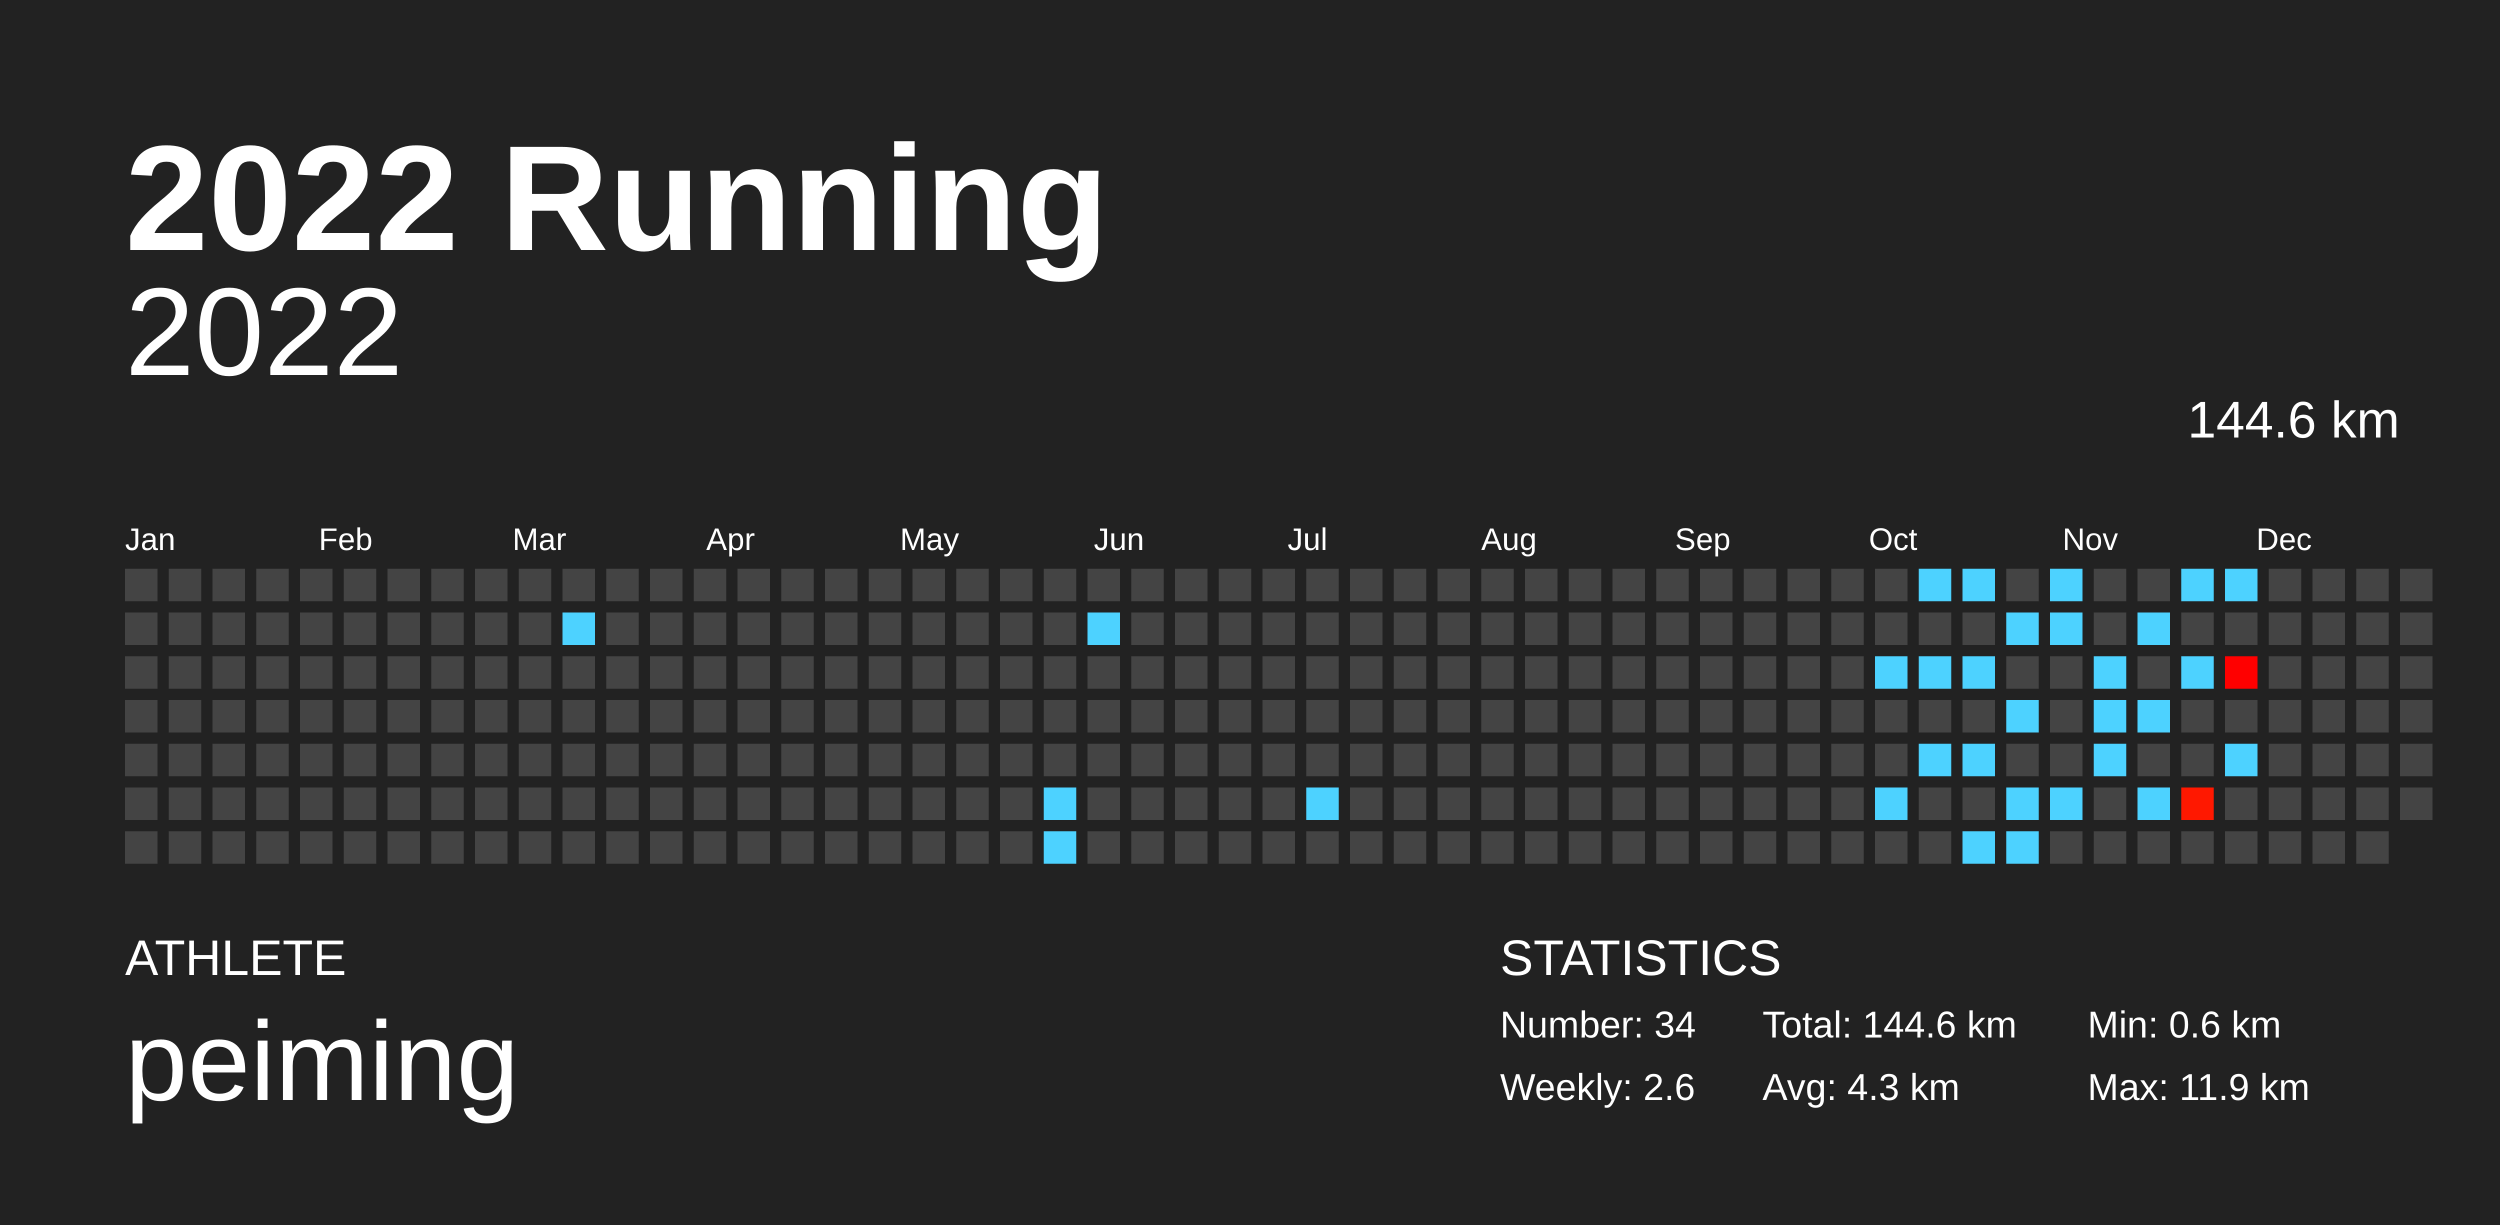
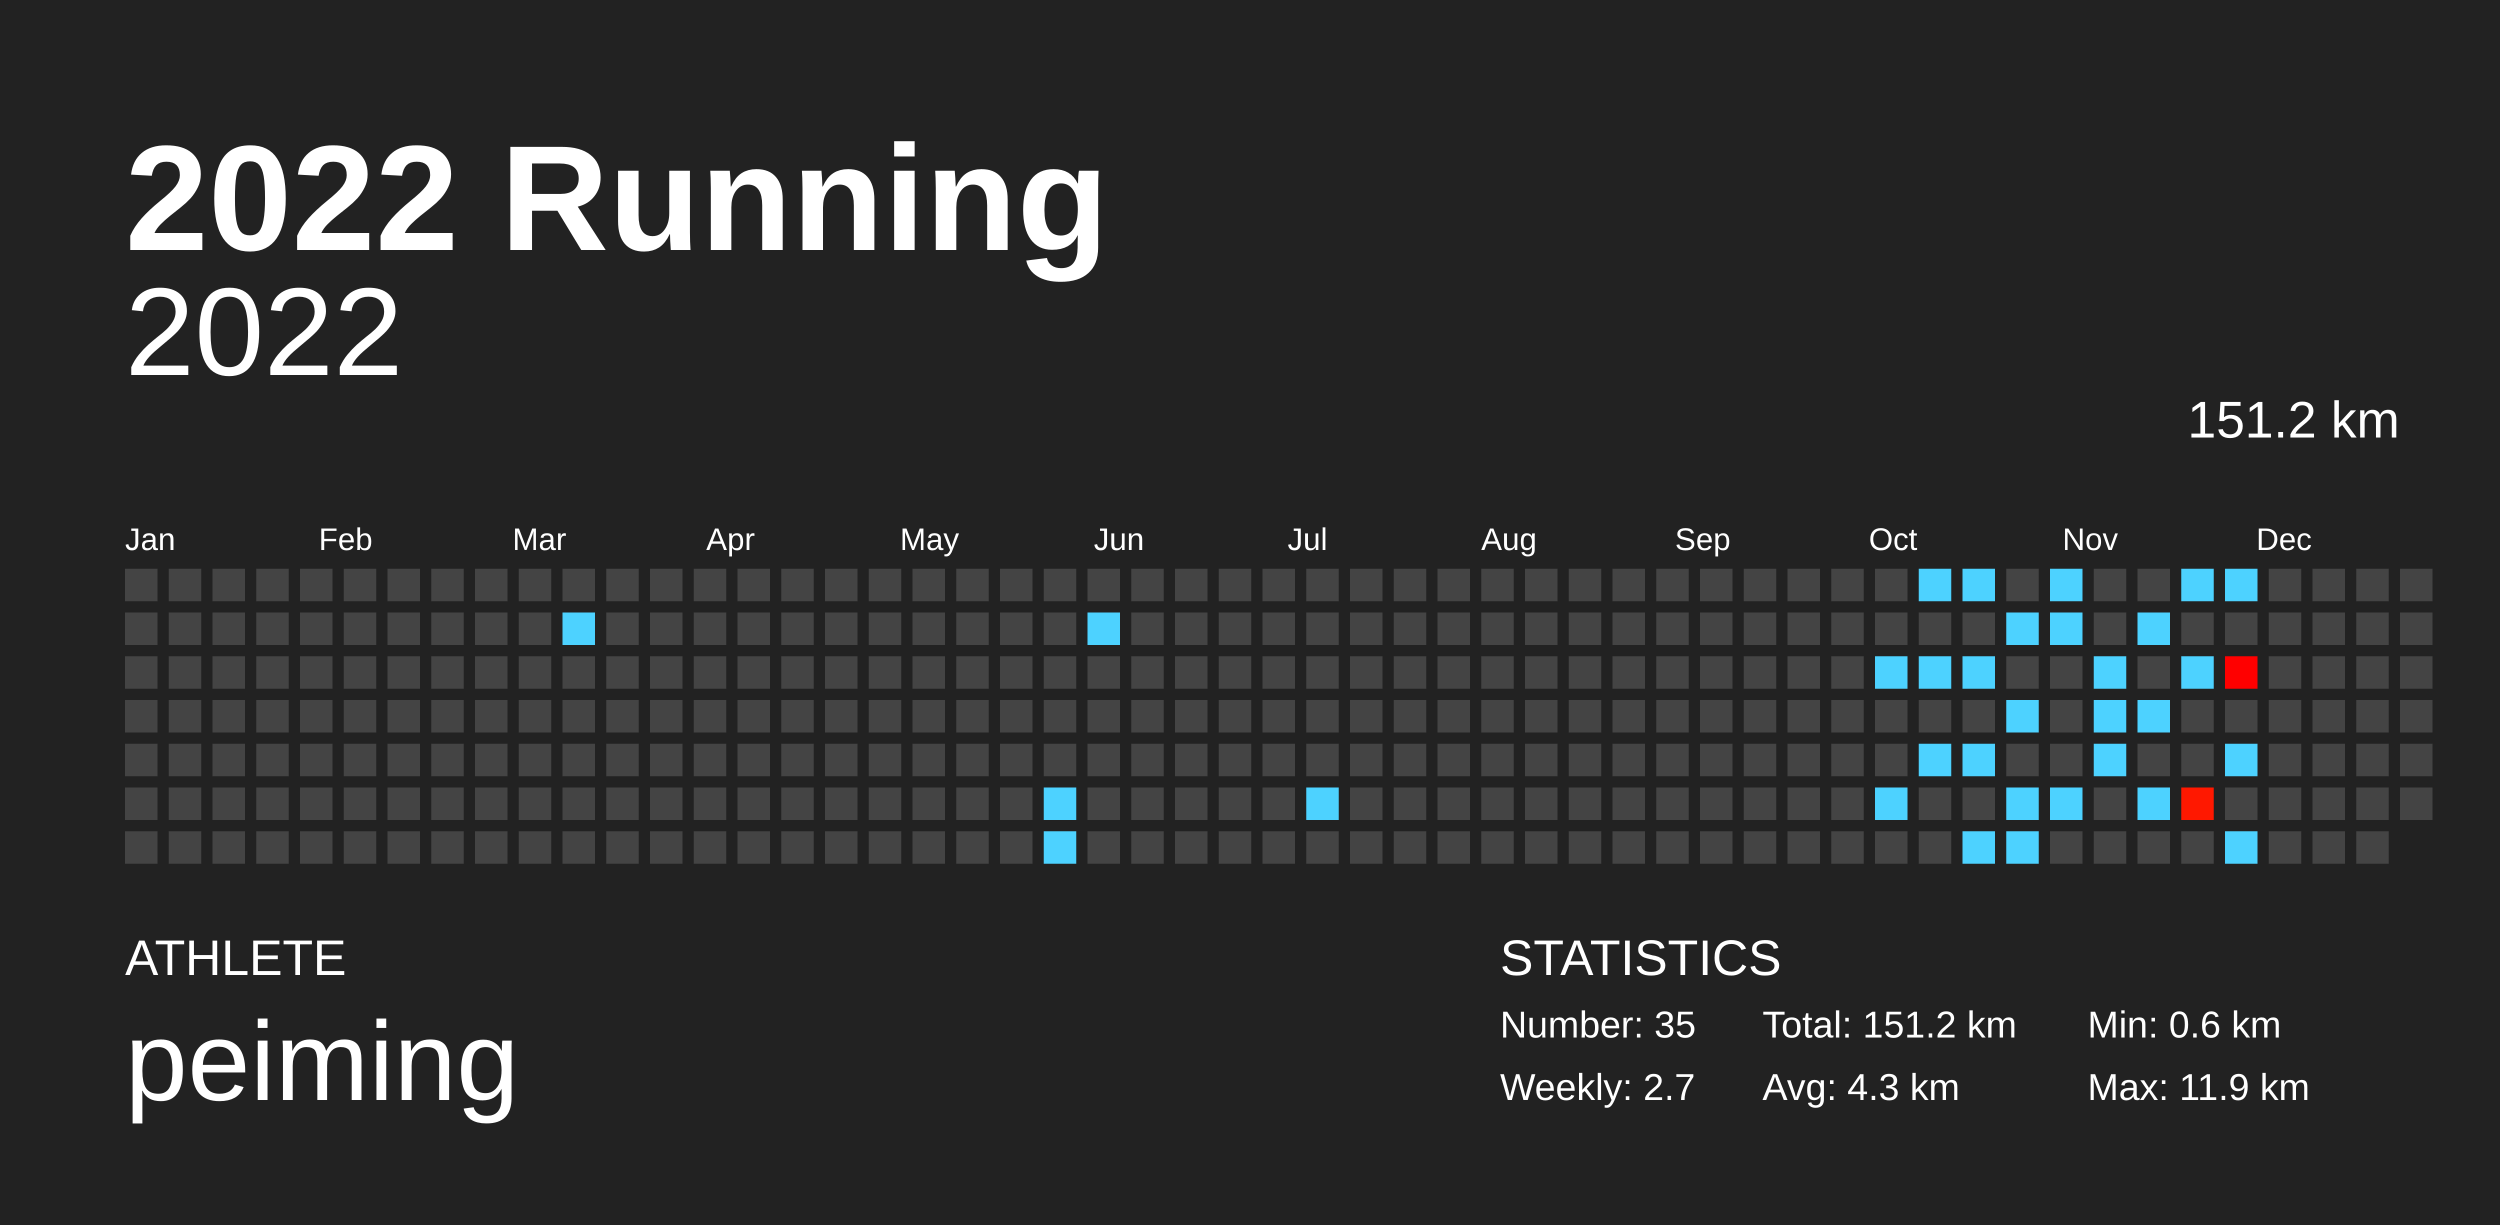
<svg xmlns="http://www.w3.org/2000/svg" baseProfile="full" height="98mm" version="1.1" viewBox="0,0,200,98" width="200mm">
  <defs />
  <rect fill="#222222" height="98" width="200" x="0" y="0" />
  <text fill="#FFFFFF" style="font-size:12px; font-family:Arial; font-weight:bold;" x="10" y="20">2022 Running</text>
  <text fill="#FFFFFF" style="font-size:4px; font-family:Arial" x="10" y="78">ATHLETE</text>
  <text fill="#FFFFFF" style="font-size:9px; font-family:Arial" x="10" y="88">peiming</text>
  <text fill="#FFFFFF" style="font-size:4px; font-family:Arial" x="120" y="78">STATISTICS</text>
-   <text fill="#FFFFFF" style="font-size:3px; font-family:Arial" x="120" y="83">Number: 34</text>
-   <text fill="#FFFFFF" style="font-size:3px; font-family:Arial" x="120" y="88">Weekly: 2.6</text>
-   <text fill="#FFFFFF" style="font-size:3px; font-family:Arial" x="141" y="83">Total: 144.6 km</text>
+   <text fill="#FFFFFF" style="font-size:3px; font-family:Arial" x="120" y="83">Number: 35</text>
+   <text fill="#FFFFFF" style="font-size:3px; font-family:Arial" x="120" y="88">Weekly: 2.7</text>
+   <text fill="#FFFFFF" style="font-size:3px; font-family:Arial" x="141" y="83">Total: 151.2 km</text>
  <text fill="#FFFFFF" style="font-size:3px; font-family:Arial" x="141" y="88">Avg: 4.3 km</text>
  <text fill="#FFFFFF" style="font-size:3px; font-family:Arial" x="167" y="83">Min: 0.6 km</text>
  <text fill="#FFFFFF" style="font-size:3px; font-family:Arial" x="167" y="88">Max: 11.9 km</text>
  <text alignment-baseline="hanging" fill="#FFFFFF" style="font-size:10.0px; font-family:Arial;" x="10" y="30">2022</text>
-   <text alignment-baseline="hanging" fill="#FFFFFF" style="font-size:4.125px; font-family:Arial;" x="175" y="35">144.6 km</text>
+   <text alignment-baseline="hanging" fill="#FFFFFF" style="font-size:4.125px; font-family:Arial;" x="175" y="35">151.2 km</text>
  <text fill="#FFFFFF" style="font-size:2.5px; font-family:Arial" x="10.0" y="44">Jan</text>
  <text fill="#FFFFFF" style="font-size:2.5px; font-family:Arial" x="25.5" y="44">Feb</text>
  <text fill="#FFFFFF" style="font-size:2.5px; font-family:Arial" x="41.0" y="44">Mar</text>
  <text fill="#FFFFFF" style="font-size:2.5px; font-family:Arial" x="56.5" y="44">Apr</text>
  <text fill="#FFFFFF" style="font-size:2.5px; font-family:Arial" x="72.0" y="44">May</text>
  <text fill="#FFFFFF" style="font-size:2.5px; font-family:Arial" x="87.5" y="44">Jun</text>
  <text fill="#FFFFFF" style="font-size:2.5px; font-family:Arial" x="103.0" y="44">Jul</text>
  <text fill="#FFFFFF" style="font-size:2.5px; font-family:Arial" x="118.5" y="44">Aug</text>
  <text fill="#FFFFFF" style="font-size:2.5px; font-family:Arial" x="134.0" y="44">Sep</text>
  <text fill="#FFFFFF" style="font-size:2.5px; font-family:Arial" x="149.5" y="44">Oct</text>
  <text fill="#FFFFFF" style="font-size:2.5px; font-family:Arial" x="165.0" y="44">Nov</text>
  <text fill="#FFFFFF" style="font-size:2.5px; font-family:Arial" x="180.5" y="44">Dec</text>
  <rect fill="#444444" height="2.6" width="2.6" x="10.0" y="45.5" />
  <rect fill="#444444" height="2.6" width="2.6" x="10.0" y="49.0" />
  <rect fill="#444444" height="2.6" width="2.6" x="10.0" y="52.5" />
  <rect fill="#444444" height="2.6" width="2.6" x="10.0" y="56.0" />
  <rect fill="#444444" height="2.6" width="2.6" x="10.0" y="59.5" />
  <rect fill="#444444" height="2.6" width="2.6" x="10.0" y="63.0" />
  <rect fill="#444444" height="2.6" width="2.6" x="10.0" y="66.5" />
  <rect fill="#444444" height="2.6" width="2.6" x="13.5" y="45.5" />
  <rect fill="#444444" height="2.6" width="2.6" x="13.5" y="49.0" />
  <rect fill="#444444" height="2.6" width="2.6" x="13.5" y="52.5" />
  <rect fill="#444444" height="2.6" width="2.6" x="13.5" y="56.0" />
  <rect fill="#444444" height="2.6" width="2.6" x="13.5" y="59.5" />
  <rect fill="#444444" height="2.6" width="2.6" x="13.5" y="63.0" />
  <rect fill="#444444" height="2.6" width="2.6" x="13.5" y="66.5" />
  <rect fill="#444444" height="2.6" width="2.6" x="17.0" y="45.5" />
  <rect fill="#444444" height="2.6" width="2.6" x="17.0" y="49.0" />
  <rect fill="#444444" height="2.6" width="2.6" x="17.0" y="52.5" />
  <rect fill="#444444" height="2.6" width="2.6" x="17.0" y="56.0" />
  <rect fill="#444444" height="2.6" width="2.6" x="17.0" y="59.5" />
  <rect fill="#444444" height="2.6" width="2.6" x="17.0" y="63.0" />
  <rect fill="#444444" height="2.6" width="2.6" x="17.0" y="66.5" />
  <rect fill="#444444" height="2.6" width="2.6" x="20.5" y="45.5" />
  <rect fill="#444444" height="2.6" width="2.6" x="20.5" y="49.0" />
  <rect fill="#444444" height="2.6" width="2.6" x="20.5" y="52.5" />
  <rect fill="#444444" height="2.6" width="2.6" x="20.5" y="56.0" />
  <rect fill="#444444" height="2.6" width="2.6" x="20.5" y="59.5" />
  <rect fill="#444444" height="2.6" width="2.6" x="20.5" y="63.0" />
  <rect fill="#444444" height="2.6" width="2.6" x="20.5" y="66.5" />
  <rect fill="#444444" height="2.6" width="2.6" x="24.0" y="45.5" />
  <rect fill="#444444" height="2.6" width="2.6" x="24.0" y="49.0" />
  <rect fill="#444444" height="2.6" width="2.6" x="24.0" y="52.5" />
  <rect fill="#444444" height="2.6" width="2.6" x="24.0" y="56.0" />
  <rect fill="#444444" height="2.6" width="2.6" x="24.0" y="59.5" />
  <rect fill="#444444" height="2.6" width="2.6" x="24.0" y="63.0" />
  <rect fill="#444444" height="2.6" width="2.6" x="24.0" y="66.5" />
  <rect fill="#444444" height="2.6" width="2.6" x="27.5" y="45.5" />
  <rect fill="#444444" height="2.6" width="2.6" x="27.5" y="49.0" />
  <rect fill="#444444" height="2.6" width="2.6" x="27.5" y="52.5" />
  <rect fill="#444444" height="2.6" width="2.6" x="27.5" y="56.0" />
  <rect fill="#444444" height="2.6" width="2.6" x="27.5" y="59.5" />
  <rect fill="#444444" height="2.6" width="2.6" x="27.5" y="63.0" />
  <rect fill="#444444" height="2.6" width="2.6" x="27.5" y="66.5" />
  <rect fill="#444444" height="2.6" width="2.6" x="31.0" y="45.5" />
  <rect fill="#444444" height="2.6" width="2.6" x="31.0" y="49.0" />
  <rect fill="#444444" height="2.6" width="2.6" x="31.0" y="52.5" />
  <rect fill="#444444" height="2.6" width="2.6" x="31.0" y="56.0" />
  <rect fill="#444444" height="2.6" width="2.6" x="31.0" y="59.5" />
  <rect fill="#444444" height="2.6" width="2.6" x="31.0" y="63.0" />
  <rect fill="#444444" height="2.6" width="2.6" x="31.0" y="66.5" />
  <rect fill="#444444" height="2.6" width="2.6" x="34.5" y="45.5" />
  <rect fill="#444444" height="2.6" width="2.6" x="34.5" y="49.0" />
  <rect fill="#444444" height="2.6" width="2.6" x="34.5" y="52.5" />
  <rect fill="#444444" height="2.6" width="2.6" x="34.5" y="56.0" />
  <rect fill="#444444" height="2.6" width="2.6" x="34.5" y="59.5" />
  <rect fill="#444444" height="2.6" width="2.6" x="34.5" y="63.0" />
  <rect fill="#444444" height="2.6" width="2.6" x="34.5" y="66.5" />
  <rect fill="#444444" height="2.6" width="2.6" x="38.0" y="45.5" />
  <rect fill="#444444" height="2.6" width="2.6" x="38.0" y="49.0" />
  <rect fill="#444444" height="2.6" width="2.6" x="38.0" y="52.5" />
  <rect fill="#444444" height="2.6" width="2.6" x="38.0" y="56.0" />
  <rect fill="#444444" height="2.6" width="2.6" x="38.0" y="59.5" />
  <rect fill="#444444" height="2.6" width="2.6" x="38.0" y="63.0" />
  <rect fill="#444444" height="2.6" width="2.6" x="38.0" y="66.5" />
  <rect fill="#444444" height="2.6" width="2.6" x="41.5" y="45.5" />
  <rect fill="#444444" height="2.6" width="2.6" x="41.5" y="49.0" />
  <rect fill="#444444" height="2.6" width="2.6" x="41.5" y="52.5" />
  <rect fill="#444444" height="2.6" width="2.6" x="41.5" y="56.0" />
  <rect fill="#444444" height="2.6" width="2.6" x="41.5" y="59.5" />
  <rect fill="#444444" height="2.6" width="2.6" x="41.5" y="63.0" />
  <rect fill="#444444" height="2.6" width="2.6" x="41.5" y="66.5" />
  <rect fill="#444444" height="2.6" width="2.6" x="45.0" y="45.5" />
  <rect fill="#4dd2ff" height="2.6" width="2.6" x="45.0" y="49.0" />
  <rect fill="#444444" height="2.6" width="2.6" x="45.0" y="52.5" />
  <rect fill="#444444" height="2.6" width="2.6" x="45.0" y="56.0" />
  <rect fill="#444444" height="2.6" width="2.6" x="45.0" y="59.5" />
  <rect fill="#444444" height="2.6" width="2.6" x="45.0" y="63.0" />
  <rect fill="#444444" height="2.6" width="2.6" x="45.0" y="66.5" />
  <rect fill="#444444" height="2.6" width="2.6" x="48.5" y="45.5" />
  <rect fill="#444444" height="2.6" width="2.6" x="48.5" y="49.0" />
  <rect fill="#444444" height="2.6" width="2.6" x="48.5" y="52.5" />
  <rect fill="#444444" height="2.6" width="2.6" x="48.5" y="56.0" />
  <rect fill="#444444" height="2.6" width="2.6" x="48.5" y="59.5" />
  <rect fill="#444444" height="2.6" width="2.6" x="48.5" y="63.0" />
  <rect fill="#444444" height="2.6" width="2.6" x="48.5" y="66.5" />
  <rect fill="#444444" height="2.6" width="2.6" x="52.0" y="45.5" />
  <rect fill="#444444" height="2.6" width="2.6" x="52.0" y="49.0" />
  <rect fill="#444444" height="2.6" width="2.6" x="52.0" y="52.5" />
  <rect fill="#444444" height="2.6" width="2.6" x="52.0" y="56.0" />
  <rect fill="#444444" height="2.6" width="2.6" x="52.0" y="59.5" />
  <rect fill="#444444" height="2.6" width="2.6" x="52.0" y="63.0" />
  <rect fill="#444444" height="2.6" width="2.6" x="52.0" y="66.5" />
  <rect fill="#444444" height="2.6" width="2.6" x="55.5" y="45.5" />
  <rect fill="#444444" height="2.6" width="2.6" x="55.5" y="49.0" />
  <rect fill="#444444" height="2.6" width="2.6" x="55.5" y="52.5" />
  <rect fill="#444444" height="2.6" width="2.6" x="55.5" y="56.0" />
  <rect fill="#444444" height="2.6" width="2.6" x="55.5" y="59.5" />
  <rect fill="#444444" height="2.6" width="2.6" x="55.5" y="63.0" />
  <rect fill="#444444" height="2.6" width="2.6" x="55.5" y="66.5" />
  <rect fill="#444444" height="2.6" width="2.6" x="59.0" y="45.5" />
  <rect fill="#444444" height="2.6" width="2.6" x="59.0" y="49.0" />
  <rect fill="#444444" height="2.6" width="2.6" x="59.0" y="52.5" />
  <rect fill="#444444" height="2.6" width="2.6" x="59.0" y="56.0" />
  <rect fill="#444444" height="2.6" width="2.6" x="59.0" y="59.5" />
  <rect fill="#444444" height="2.6" width="2.6" x="59.0" y="63.0" />
  <rect fill="#444444" height="2.6" width="2.6" x="59.0" y="66.5" />
  <rect fill="#444444" height="2.6" width="2.6" x="62.5" y="45.5" />
  <rect fill="#444444" height="2.6" width="2.6" x="62.5" y="49.0" />
  <rect fill="#444444" height="2.6" width="2.6" x="62.5" y="52.5" />
  <rect fill="#444444" height="2.6" width="2.6" x="62.5" y="56.0" />
  <rect fill="#444444" height="2.6" width="2.6" x="62.5" y="59.5" />
  <rect fill="#444444" height="2.6" width="2.6" x="62.5" y="63.0" />
  <rect fill="#444444" height="2.6" width="2.6" x="62.5" y="66.5" />
  <rect fill="#444444" height="2.6" width="2.6" x="66.0" y="45.5" />
  <rect fill="#444444" height="2.6" width="2.6" x="66.0" y="49.0" />
  <rect fill="#444444" height="2.6" width="2.6" x="66.0" y="52.5" />
  <rect fill="#444444" height="2.6" width="2.6" x="66.0" y="56.0" />
  <rect fill="#444444" height="2.6" width="2.6" x="66.0" y="59.5" />
  <rect fill="#444444" height="2.6" width="2.6" x="66.0" y="63.0" />
  <rect fill="#444444" height="2.6" width="2.6" x="66.0" y="66.5" />
  <rect fill="#444444" height="2.6" width="2.6" x="69.5" y="45.5" />
  <rect fill="#444444" height="2.6" width="2.6" x="69.5" y="49.0" />
  <rect fill="#444444" height="2.6" width="2.6" x="69.5" y="52.5" />
  <rect fill="#444444" height="2.6" width="2.6" x="69.5" y="56.0" />
  <rect fill="#444444" height="2.6" width="2.6" x="69.5" y="59.5" />
  <rect fill="#444444" height="2.6" width="2.6" x="69.5" y="63.0" />
  <rect fill="#444444" height="2.6" width="2.6" x="69.5" y="66.5" />
  <rect fill="#444444" height="2.6" width="2.6" x="73.0" y="45.5" />
  <rect fill="#444444" height="2.6" width="2.6" x="73.0" y="49.0" />
  <rect fill="#444444" height="2.6" width="2.6" x="73.0" y="52.5" />
  <rect fill="#444444" height="2.6" width="2.6" x="73.0" y="56.0" />
  <rect fill="#444444" height="2.6" width="2.6" x="73.0" y="59.5" />
  <rect fill="#444444" height="2.6" width="2.6" x="73.0" y="63.0" />
  <rect fill="#444444" height="2.6" width="2.6" x="73.0" y="66.5" />
  <rect fill="#444444" height="2.6" width="2.6" x="76.5" y="45.5" />
  <rect fill="#444444" height="2.6" width="2.6" x="76.5" y="49.0" />
  <rect fill="#444444" height="2.6" width="2.6" x="76.5" y="52.5" />
  <rect fill="#444444" height="2.6" width="2.6" x="76.5" y="56.0" />
  <rect fill="#444444" height="2.6" width="2.6" x="76.5" y="59.5" />
  <rect fill="#444444" height="2.6" width="2.6" x="76.5" y="63.0" />
  <rect fill="#444444" height="2.6" width="2.6" x="76.5" y="66.5" />
  <rect fill="#444444" height="2.6" width="2.6" x="80.0" y="45.5" />
  <rect fill="#444444" height="2.6" width="2.6" x="80.0" y="49.0" />
  <rect fill="#444444" height="2.6" width="2.6" x="80.0" y="52.5" />
  <rect fill="#444444" height="2.6" width="2.6" x="80.0" y="56.0" />
  <rect fill="#444444" height="2.6" width="2.6" x="80.0" y="59.5" />
  <rect fill="#444444" height="2.6" width="2.6" x="80.0" y="63.0" />
  <rect fill="#444444" height="2.6" width="2.6" x="80.0" y="66.5" />
  <rect fill="#444444" height="2.6" width="2.6" x="83.5" y="45.5" />
  <rect fill="#444444" height="2.6" width="2.6" x="83.5" y="49.0" />
  <rect fill="#444444" height="2.6" width="2.6" x="83.5" y="52.5" />
  <rect fill="#444444" height="2.6" width="2.6" x="83.5" y="56.0" />
  <rect fill="#444444" height="2.6" width="2.6" x="83.5" y="59.5" />
  <rect fill="#4dd2ff" height="2.6" width="2.6" x="83.5" y="63.0" />
  <rect fill="#4dd2ff" height="2.6" width="2.6" x="83.5" y="66.5" />
  <rect fill="#444444" height="2.6" width="2.6" x="87.0" y="45.5" />
  <rect fill="#4dd2ff" height="2.6" width="2.6" x="87.0" y="49.0" />
  <rect fill="#444444" height="2.6" width="2.6" x="87.0" y="52.5" />
  <rect fill="#444444" height="2.6" width="2.6" x="87.0" y="56.0" />
  <rect fill="#444444" height="2.6" width="2.6" x="87.0" y="59.5" />
  <rect fill="#444444" height="2.6" width="2.6" x="87.0" y="63.0" />
  <rect fill="#444444" height="2.6" width="2.6" x="87.0" y="66.5" />
  <rect fill="#444444" height="2.6" width="2.6" x="90.5" y="45.5" />
  <rect fill="#444444" height="2.6" width="2.6" x="90.5" y="49.0" />
  <rect fill="#444444" height="2.6" width="2.6" x="90.5" y="52.5" />
  <rect fill="#444444" height="2.6" width="2.6" x="90.5" y="56.0" />
  <rect fill="#444444" height="2.6" width="2.6" x="90.5" y="59.5" />
  <rect fill="#444444" height="2.6" width="2.6" x="90.5" y="63.0" />
  <rect fill="#444444" height="2.6" width="2.6" x="90.5" y="66.5" />
  <rect fill="#444444" height="2.6" width="2.6" x="94.0" y="45.5" />
  <rect fill="#444444" height="2.6" width="2.6" x="94.0" y="49.0" />
  <rect fill="#444444" height="2.6" width="2.6" x="94.0" y="52.5" />
  <rect fill="#444444" height="2.6" width="2.6" x="94.0" y="56.0" />
  <rect fill="#444444" height="2.6" width="2.6" x="94.0" y="59.5" />
  <rect fill="#444444" height="2.6" width="2.6" x="94.0" y="63.0" />
  <rect fill="#444444" height="2.6" width="2.6" x="94.0" y="66.5" />
  <rect fill="#444444" height="2.6" width="2.6" x="97.5" y="45.5" />
  <rect fill="#444444" height="2.6" width="2.6" x="97.5" y="49.0" />
  <rect fill="#444444" height="2.6" width="2.6" x="97.5" y="52.5" />
  <rect fill="#444444" height="2.6" width="2.6" x="97.5" y="56.0" />
  <rect fill="#444444" height="2.6" width="2.6" x="97.5" y="59.5" />
  <rect fill="#444444" height="2.6" width="2.6" x="97.5" y="63.0" />
  <rect fill="#444444" height="2.6" width="2.6" x="97.5" y="66.5" />
  <rect fill="#444444" height="2.6" width="2.6" x="101.0" y="45.5" />
  <rect fill="#444444" height="2.6" width="2.6" x="101.0" y="49.0" />
  <rect fill="#444444" height="2.6" width="2.6" x="101.0" y="52.5" />
  <rect fill="#444444" height="2.6" width="2.6" x="101.0" y="56.0" />
  <rect fill="#444444" height="2.6" width="2.6" x="101.0" y="59.5" />
  <rect fill="#444444" height="2.6" width="2.6" x="101.0" y="63.0" />
  <rect fill="#444444" height="2.6" width="2.6" x="101.0" y="66.5" />
  <rect fill="#444444" height="2.6" width="2.6" x="104.5" y="45.5" />
  <rect fill="#444444" height="2.6" width="2.6" x="104.5" y="49.0" />
  <rect fill="#444444" height="2.6" width="2.6" x="104.5" y="52.5" />
  <rect fill="#444444" height="2.6" width="2.6" x="104.5" y="56.0" />
  <rect fill="#444444" height="2.6" width="2.6" x="104.5" y="59.5" />
  <rect fill="#4dd2ff" height="2.6" width="2.6" x="104.5" y="63.0" />
  <rect fill="#444444" height="2.6" width="2.6" x="104.5" y="66.5" />
  <rect fill="#444444" height="2.6" width="2.6" x="108.0" y="45.5" />
  <rect fill="#444444" height="2.6" width="2.6" x="108.0" y="49.0" />
  <rect fill="#444444" height="2.6" width="2.6" x="108.0" y="52.5" />
  <rect fill="#444444" height="2.6" width="2.6" x="108.0" y="56.0" />
  <rect fill="#444444" height="2.6" width="2.6" x="108.0" y="59.5" />
  <rect fill="#444444" height="2.6" width="2.6" x="108.0" y="63.0" />
  <rect fill="#444444" height="2.6" width="2.6" x="108.0" y="66.5" />
  <rect fill="#444444" height="2.6" width="2.6" x="111.5" y="45.5" />
  <rect fill="#444444" height="2.6" width="2.6" x="111.5" y="49.0" />
  <rect fill="#444444" height="2.6" width="2.6" x="111.5" y="52.5" />
  <rect fill="#444444" height="2.6" width="2.6" x="111.5" y="56.0" />
  <rect fill="#444444" height="2.6" width="2.6" x="111.5" y="59.5" />
  <rect fill="#444444" height="2.6" width="2.6" x="111.5" y="63.0" />
  <rect fill="#444444" height="2.6" width="2.6" x="111.5" y="66.5" />
  <rect fill="#444444" height="2.6" width="2.6" x="115.0" y="45.5" />
  <rect fill="#444444" height="2.6" width="2.6" x="115.0" y="49.0" />
  <rect fill="#444444" height="2.6" width="2.6" x="115.0" y="52.5" />
  <rect fill="#444444" height="2.6" width="2.6" x="115.0" y="56.0" />
  <rect fill="#444444" height="2.6" width="2.6" x="115.0" y="59.5" />
  <rect fill="#444444" height="2.6" width="2.6" x="115.0" y="63.0" />
  <rect fill="#444444" height="2.6" width="2.6" x="115.0" y="66.5" />
  <rect fill="#444444" height="2.6" width="2.6" x="118.5" y="45.5" />
  <rect fill="#444444" height="2.6" width="2.6" x="118.5" y="49.0" />
  <rect fill="#444444" height="2.6" width="2.6" x="118.5" y="52.5" />
  <rect fill="#444444" height="2.6" width="2.6" x="118.5" y="56.0" />
  <rect fill="#444444" height="2.6" width="2.6" x="118.5" y="59.5" />
  <rect fill="#444444" height="2.6" width="2.6" x="118.5" y="63.0" />
  <rect fill="#444444" height="2.6" width="2.6" x="118.5" y="66.5" />
  <rect fill="#444444" height="2.6" width="2.6" x="122.0" y="45.5" />
  <rect fill="#444444" height="2.6" width="2.6" x="122.0" y="49.0" />
  <rect fill="#444444" height="2.6" width="2.6" x="122.0" y="52.5" />
  <rect fill="#444444" height="2.6" width="2.6" x="122.0" y="56.0" />
  <rect fill="#444444" height="2.6" width="2.6" x="122.0" y="59.5" />
  <rect fill="#444444" height="2.6" width="2.6" x="122.0" y="63.0" />
  <rect fill="#444444" height="2.6" width="2.6" x="122.0" y="66.5" />
  <rect fill="#444444" height="2.6" width="2.6" x="125.5" y="45.5" />
  <rect fill="#444444" height="2.6" width="2.6" x="125.5" y="49.0" />
  <rect fill="#444444" height="2.6" width="2.6" x="125.5" y="52.5" />
  <rect fill="#444444" height="2.6" width="2.6" x="125.5" y="56.0" />
  <rect fill="#444444" height="2.6" width="2.6" x="125.5" y="59.5" />
  <rect fill="#444444" height="2.6" width="2.6" x="125.5" y="63.0" />
  <rect fill="#444444" height="2.6" width="2.6" x="125.5" y="66.5" />
  <rect fill="#444444" height="2.6" width="2.6" x="129.0" y="45.5" />
  <rect fill="#444444" height="2.6" width="2.6" x="129.0" y="49.0" />
  <rect fill="#444444" height="2.6" width="2.6" x="129.0" y="52.5" />
  <rect fill="#444444" height="2.6" width="2.6" x="129.0" y="56.0" />
  <rect fill="#444444" height="2.6" width="2.6" x="129.0" y="59.5" />
  <rect fill="#444444" height="2.6" width="2.6" x="129.0" y="63.0" />
  <rect fill="#444444" height="2.6" width="2.6" x="129.0" y="66.5" />
  <rect fill="#444444" height="2.6" width="2.6" x="132.5" y="45.5" />
  <rect fill="#444444" height="2.6" width="2.6" x="132.5" y="49.0" />
  <rect fill="#444444" height="2.6" width="2.6" x="132.5" y="52.5" />
  <rect fill="#444444" height="2.6" width="2.6" x="132.5" y="56.0" />
  <rect fill="#444444" height="2.6" width="2.6" x="132.5" y="59.5" />
  <rect fill="#444444" height="2.6" width="2.6" x="132.5" y="63.0" />
  <rect fill="#444444" height="2.6" width="2.6" x="132.5" y="66.5" />
  <rect fill="#444444" height="2.6" width="2.6" x="136.0" y="45.5" />
  <rect fill="#444444" height="2.6" width="2.6" x="136.0" y="49.0" />
  <rect fill="#444444" height="2.6" width="2.6" x="136.0" y="52.5" />
  <rect fill="#444444" height="2.6" width="2.6" x="136.0" y="56.0" />
  <rect fill="#444444" height="2.6" width="2.6" x="136.0" y="59.5" />
  <rect fill="#444444" height="2.6" width="2.6" x="136.0" y="63.0" />
  <rect fill="#444444" height="2.6" width="2.6" x="136.0" y="66.5" />
  <rect fill="#444444" height="2.6" width="2.6" x="139.5" y="45.5" />
  <rect fill="#444444" height="2.6" width="2.6" x="139.5" y="49.0" />
  <rect fill="#444444" height="2.6" width="2.6" x="139.5" y="52.5" />
  <rect fill="#444444" height="2.6" width="2.6" x="139.5" y="56.0" />
  <rect fill="#444444" height="2.6" width="2.6" x="139.5" y="59.5" />
  <rect fill="#444444" height="2.6" width="2.6" x="139.5" y="63.0" />
  <rect fill="#444444" height="2.6" width="2.6" x="139.5" y="66.5" />
  <rect fill="#444444" height="2.6" width="2.6" x="143.0" y="45.5" />
  <rect fill="#444444" height="2.6" width="2.6" x="143.0" y="49.0" />
  <rect fill="#444444" height="2.6" width="2.6" x="143.0" y="52.5" />
  <rect fill="#444444" height="2.6" width="2.6" x="143.0" y="56.0" />
  <rect fill="#444444" height="2.6" width="2.6" x="143.0" y="59.5" />
  <rect fill="#444444" height="2.6" width="2.6" x="143.0" y="63.0" />
  <rect fill="#444444" height="2.6" width="2.6" x="143.0" y="66.5" />
  <rect fill="#444444" height="2.6" width="2.6" x="146.5" y="45.5" />
  <rect fill="#444444" height="2.6" width="2.6" x="146.5" y="49.0" />
  <rect fill="#444444" height="2.6" width="2.6" x="146.5" y="52.5" />
  <rect fill="#444444" height="2.6" width="2.6" x="146.5" y="56.0" />
  <rect fill="#444444" height="2.6" width="2.6" x="146.5" y="59.5" />
  <rect fill="#444444" height="2.6" width="2.6" x="146.5" y="63.0" />
  <rect fill="#444444" height="2.6" width="2.6" x="146.5" y="66.5" />
  <rect fill="#444444" height="2.6" width="2.6" x="150.0" y="45.5" />
  <rect fill="#444444" height="2.6" width="2.6" x="150.0" y="49.0" />
  <rect fill="#4dd2ff" height="2.6" width="2.6" x="150.0" y="52.5" />
  <rect fill="#444444" height="2.6" width="2.6" x="150.0" y="56.0" />
  <rect fill="#444444" height="2.6" width="2.6" x="150.0" y="59.5" />
  <rect fill="#4dd2ff" height="2.6" width="2.6" x="150.0" y="63.0" />
  <rect fill="#444444" height="2.6" width="2.6" x="150.0" y="66.5" />
  <rect fill="#4dd2ff" height="2.6" width="2.6" x="153.5" y="45.5" />
  <rect fill="#444444" height="2.6" width="2.6" x="153.5" y="49.0" />
  <rect fill="#4dd2ff" height="2.6" width="2.6" x="153.5" y="52.5" />
  <rect fill="#444444" height="2.6" width="2.6" x="153.5" y="56.0" />
  <rect fill="#4dd2ff" height="2.6" width="2.6" x="153.5" y="59.5" />
  <rect fill="#444444" height="2.6" width="2.6" x="153.5" y="63.0" />
  <rect fill="#444444" height="2.6" width="2.6" x="153.5" y="66.5" />
  <rect fill="#4dd2ff" height="2.6" width="2.6" x="157.0" y="45.5" />
  <rect fill="#444444" height="2.6" width="2.6" x="157.0" y="49.0" />
  <rect fill="#4dd2ff" height="2.6" width="2.6" x="157.0" y="52.5" />
  <rect fill="#444444" height="2.6" width="2.6" x="157.0" y="56.0" />
  <rect fill="#4dd2ff" height="2.6" width="2.6" x="157.0" y="59.5" />
  <rect fill="#444444" height="2.6" width="2.6" x="157.0" y="63.0" />
  <rect fill="#4dd2ff" height="2.6" width="2.6" x="157.0" y="66.5" />
  <rect fill="#444444" height="2.6" width="2.6" x="160.5" y="45.5" />
  <rect fill="#4dd2ff" height="2.6" width="2.6" x="160.5" y="49.0" />
  <rect fill="#444444" height="2.6" width="2.6" x="160.5" y="52.5" />
  <rect fill="#4dd2ff" height="2.6" width="2.6" x="160.5" y="56.0" />
  <rect fill="#444444" height="2.6" width="2.6" x="160.5" y="59.5" />
  <rect fill="#4dd2ff" height="2.6" width="2.6" x="160.5" y="63.0" />
  <rect fill="#4dd2ff" height="2.6" width="2.6" x="160.5" y="66.5" />
  <rect fill="#4dd2ff" height="2.6" width="2.6" x="164.0" y="45.5" />
  <rect fill="#4dd2ff" height="2.6" width="2.6" x="164.0" y="49.0" />
  <rect fill="#444444" height="2.6" width="2.6" x="164.0" y="52.5" />
  <rect fill="#444444" height="2.6" width="2.6" x="164.0" y="56.0" />
  <rect fill="#444444" height="2.6" width="2.6" x="164.0" y="59.5" />
  <rect fill="#4dd2ff" height="2.6" width="2.6" x="164.0" y="63.0" />
  <rect fill="#444444" height="2.6" width="2.6" x="164.0" y="66.5" />
  <rect fill="#444444" height="2.6" width="2.6" x="167.5" y="45.5" />
  <rect fill="#444444" height="2.6" width="2.6" x="167.5" y="49.0" />
  <rect fill="#4dd2ff" height="2.6" width="2.6" x="167.5" y="52.5" />
  <rect fill="#4dd2ff" height="2.6" width="2.6" x="167.5" y="56.0" />
  <rect fill="#4dd2ff" height="2.6" width="2.6" x="167.5" y="59.5" />
  <rect fill="#444444" height="2.6" width="2.6" x="167.5" y="63.0" />
  <rect fill="#444444" height="2.6" width="2.6" x="167.5" y="66.5" />
  <rect fill="#444444" height="2.6" width="2.6" x="171.0" y="45.5" />
  <rect fill="#4dd2ff" height="2.6" width="2.6" x="171.0" y="49.0" />
  <rect fill="#444444" height="2.6" width="2.6" x="171.0" y="52.5" />
  <rect fill="#4dd2ff" height="2.6" width="2.6" x="171.0" y="56.0" />
  <rect fill="#444444" height="2.6" width="2.6" x="171.0" y="59.5" />
  <rect fill="#4dd2ff" height="2.6" width="2.6" x="171.0" y="63.0" />
  <rect fill="#444444" height="2.6" width="2.6" x="171.0" y="66.5" />
  <rect fill="#4dd2ff" height="2.6" width="2.6" x="174.5" y="45.5" />
  <rect fill="#444444" height="2.6" width="2.6" x="174.5" y="49.0" />
  <rect fill="#4dd2ff" height="2.6" width="2.6" x="174.5" y="52.5" />
  <rect fill="#444444" height="2.6" width="2.6" x="174.5" y="56.0" />
  <rect fill="#444444" height="2.6" width="2.6" x="174.5" y="59.5" />
  <rect fill="#ff1800" height="2.6" width="2.6" x="174.5" y="63.0" />
  <rect fill="#444444" height="2.6" width="2.6" x="174.5" y="66.5" />
  <rect fill="#4dd2ff" height="2.6" width="2.6" x="178.0" y="45.5" />
  <rect fill="#444444" height="2.6" width="2.6" x="178.0" y="49.0" />
  <rect fill="#ff0000" height="2.6" width="2.6" x="178.0" y="52.5" />
  <rect fill="#444444" height="2.6" width="2.6" x="178.0" y="56.0" />
  <rect fill="#4dd2ff" height="2.6" width="2.6" x="178.0" y="59.5" />
  <rect fill="#444444" height="2.6" width="2.6" x="178.0" y="63.0" />
-   <rect fill="#444444" height="2.6" width="2.6" x="178.0" y="66.5" />
+   <rect fill="#4dd2ff" height="2.6" width="2.6" x="178.0" y="66.5" />
  <rect fill="#444444" height="2.6" width="2.6" x="181.5" y="45.5" />
  <rect fill="#444444" height="2.6" width="2.6" x="181.5" y="49.0" />
  <rect fill="#444444" height="2.6" width="2.6" x="181.5" y="52.5" />
  <rect fill="#444444" height="2.6" width="2.6" x="181.5" y="56.0" />
  <rect fill="#444444" height="2.6" width="2.6" x="181.5" y="59.5" />
  <rect fill="#444444" height="2.6" width="2.6" x="181.5" y="63.0" />
  <rect fill="#444444" height="2.6" width="2.6" x="181.5" y="66.5" />
  <rect fill="#444444" height="2.6" width="2.6" x="185.0" y="45.5" />
  <rect fill="#444444" height="2.6" width="2.6" x="185.0" y="49.0" />
  <rect fill="#444444" height="2.6" width="2.6" x="185.0" y="52.5" />
  <rect fill="#444444" height="2.6" width="2.6" x="185.0" y="56.0" />
  <rect fill="#444444" height="2.6" width="2.6" x="185.0" y="59.5" />
  <rect fill="#444444" height="2.6" width="2.6" x="185.0" y="63.0" />
  <rect fill="#444444" height="2.6" width="2.6" x="185.0" y="66.5" />
  <rect fill="#444444" height="2.6" width="2.6" x="188.5" y="45.5" />
  <rect fill="#444444" height="2.6" width="2.6" x="188.5" y="49.0" />
  <rect fill="#444444" height="2.6" width="2.6" x="188.5" y="52.5" />
  <rect fill="#444444" height="2.6" width="2.6" x="188.5" y="56.0" />
  <rect fill="#444444" height="2.6" width="2.6" x="188.5" y="59.5" />
  <rect fill="#444444" height="2.6" width="2.6" x="188.5" y="63.0" />
  <rect fill="#444444" height="2.6" width="2.6" x="188.5" y="66.5" />
  <rect fill="#444444" height="2.6" width="2.6" x="192.0" y="45.5" />
  <rect fill="#444444" height="2.6" width="2.6" x="192.0" y="49.0" />
  <rect fill="#444444" height="2.6" width="2.6" x="192.0" y="52.5" />
  <rect fill="#444444" height="2.6" width="2.6" x="192.0" y="56.0" />
  <rect fill="#444444" height="2.6" width="2.6" x="192.0" y="59.5" />
  <rect fill="#444444" height="2.6" width="2.6" x="192.0" y="63.0" />
</svg>
